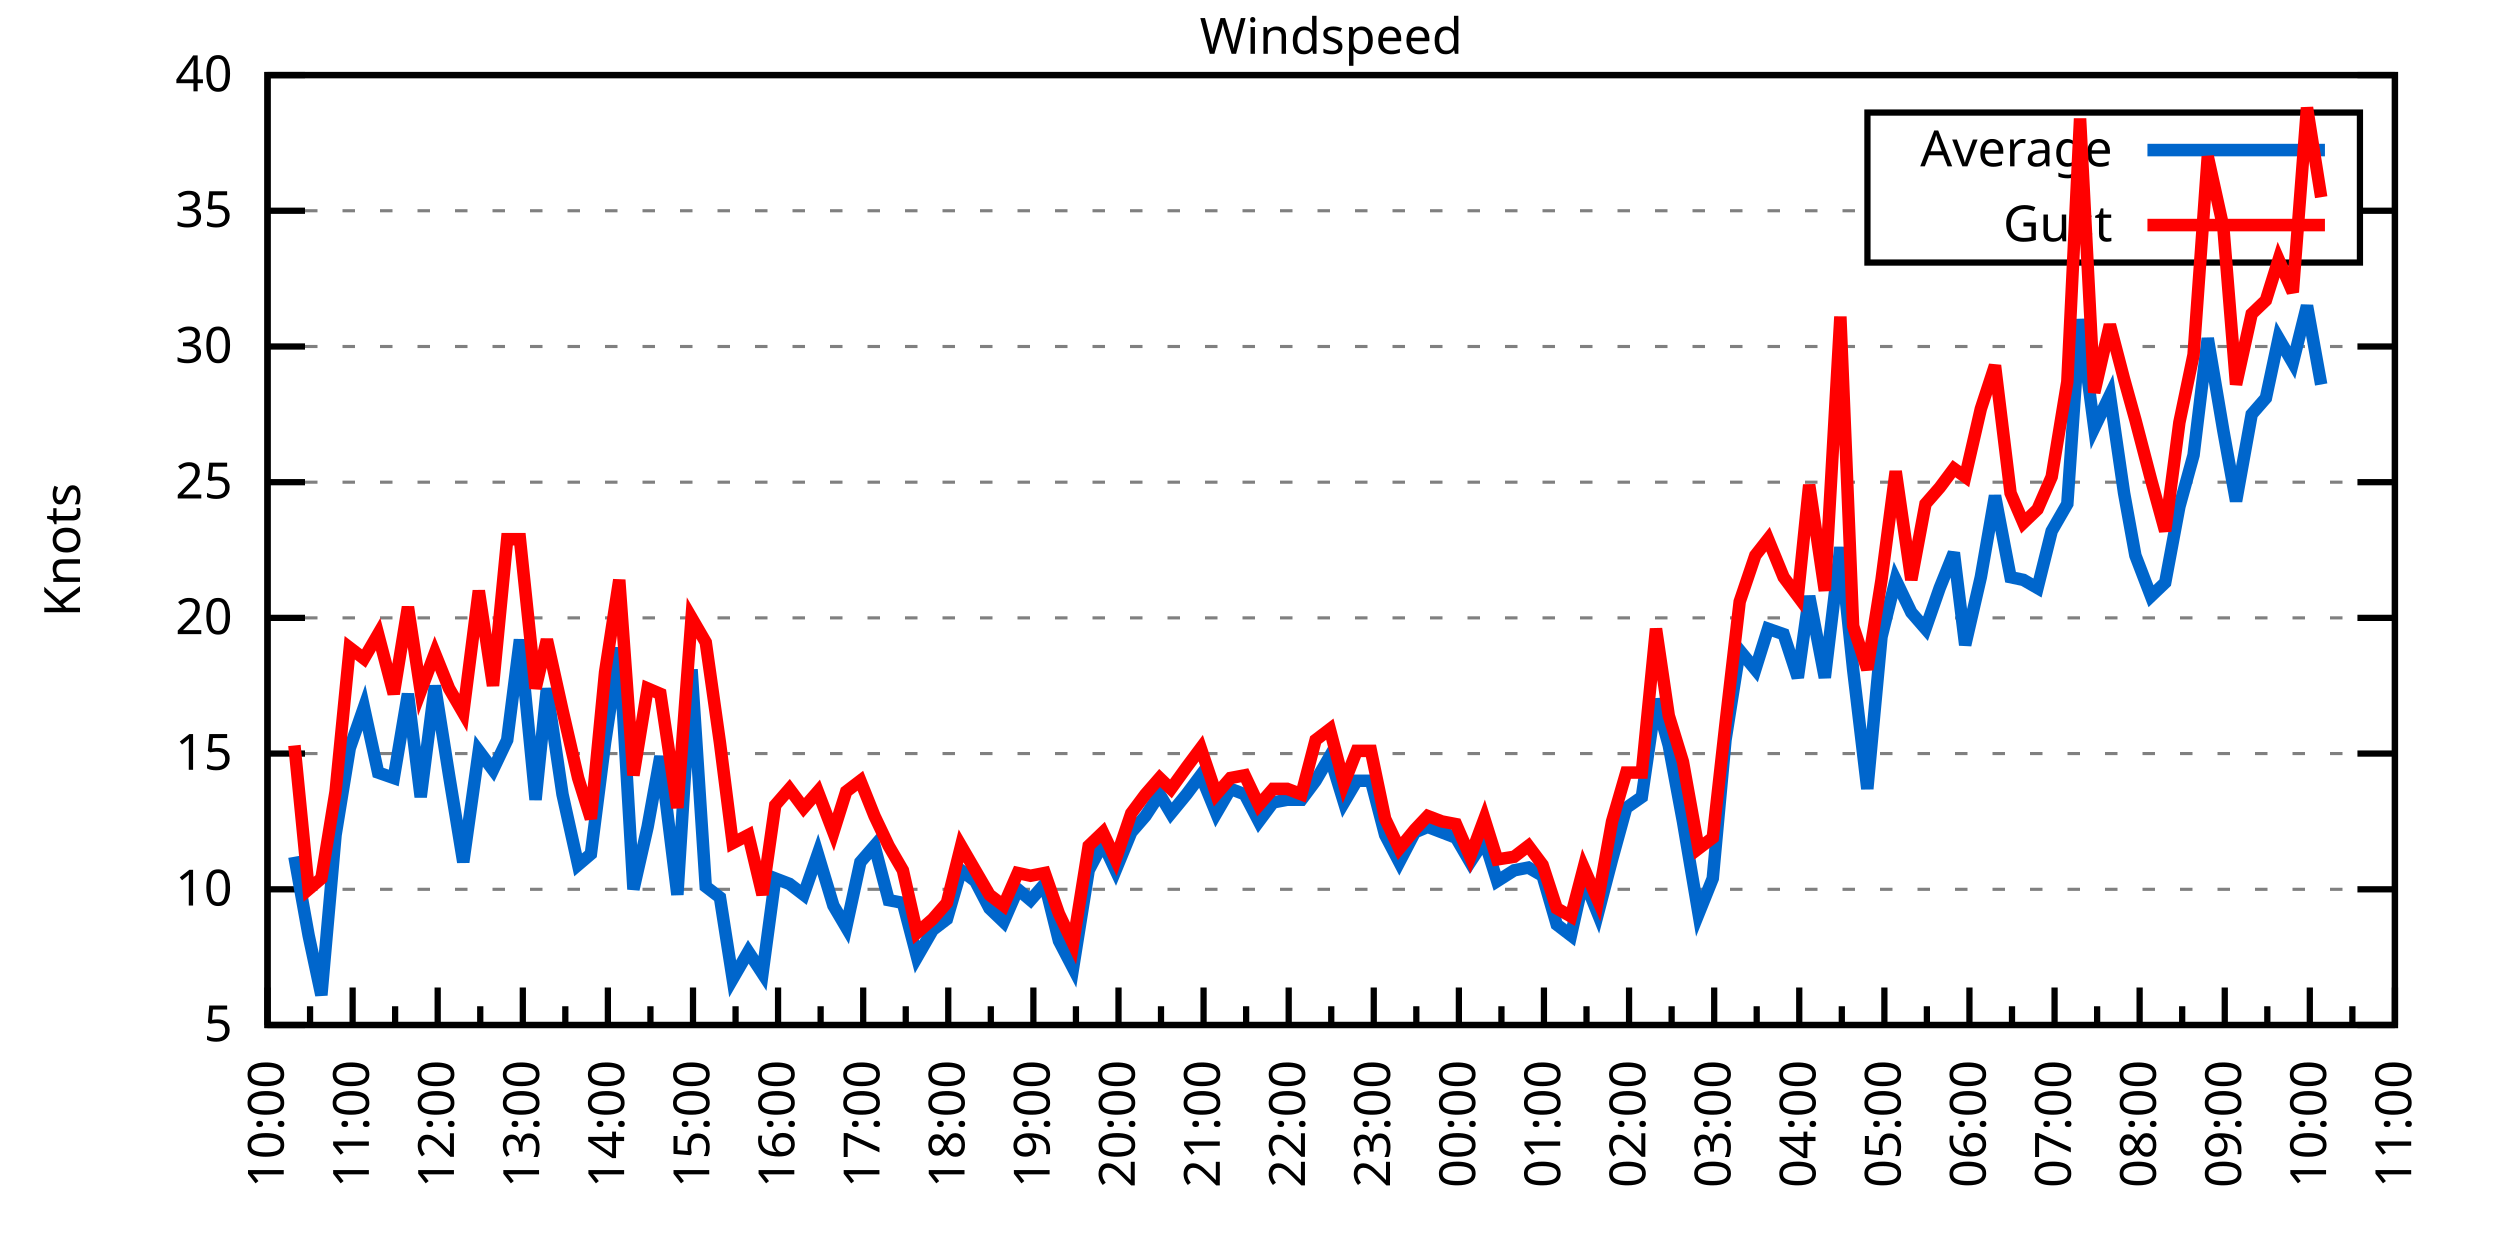
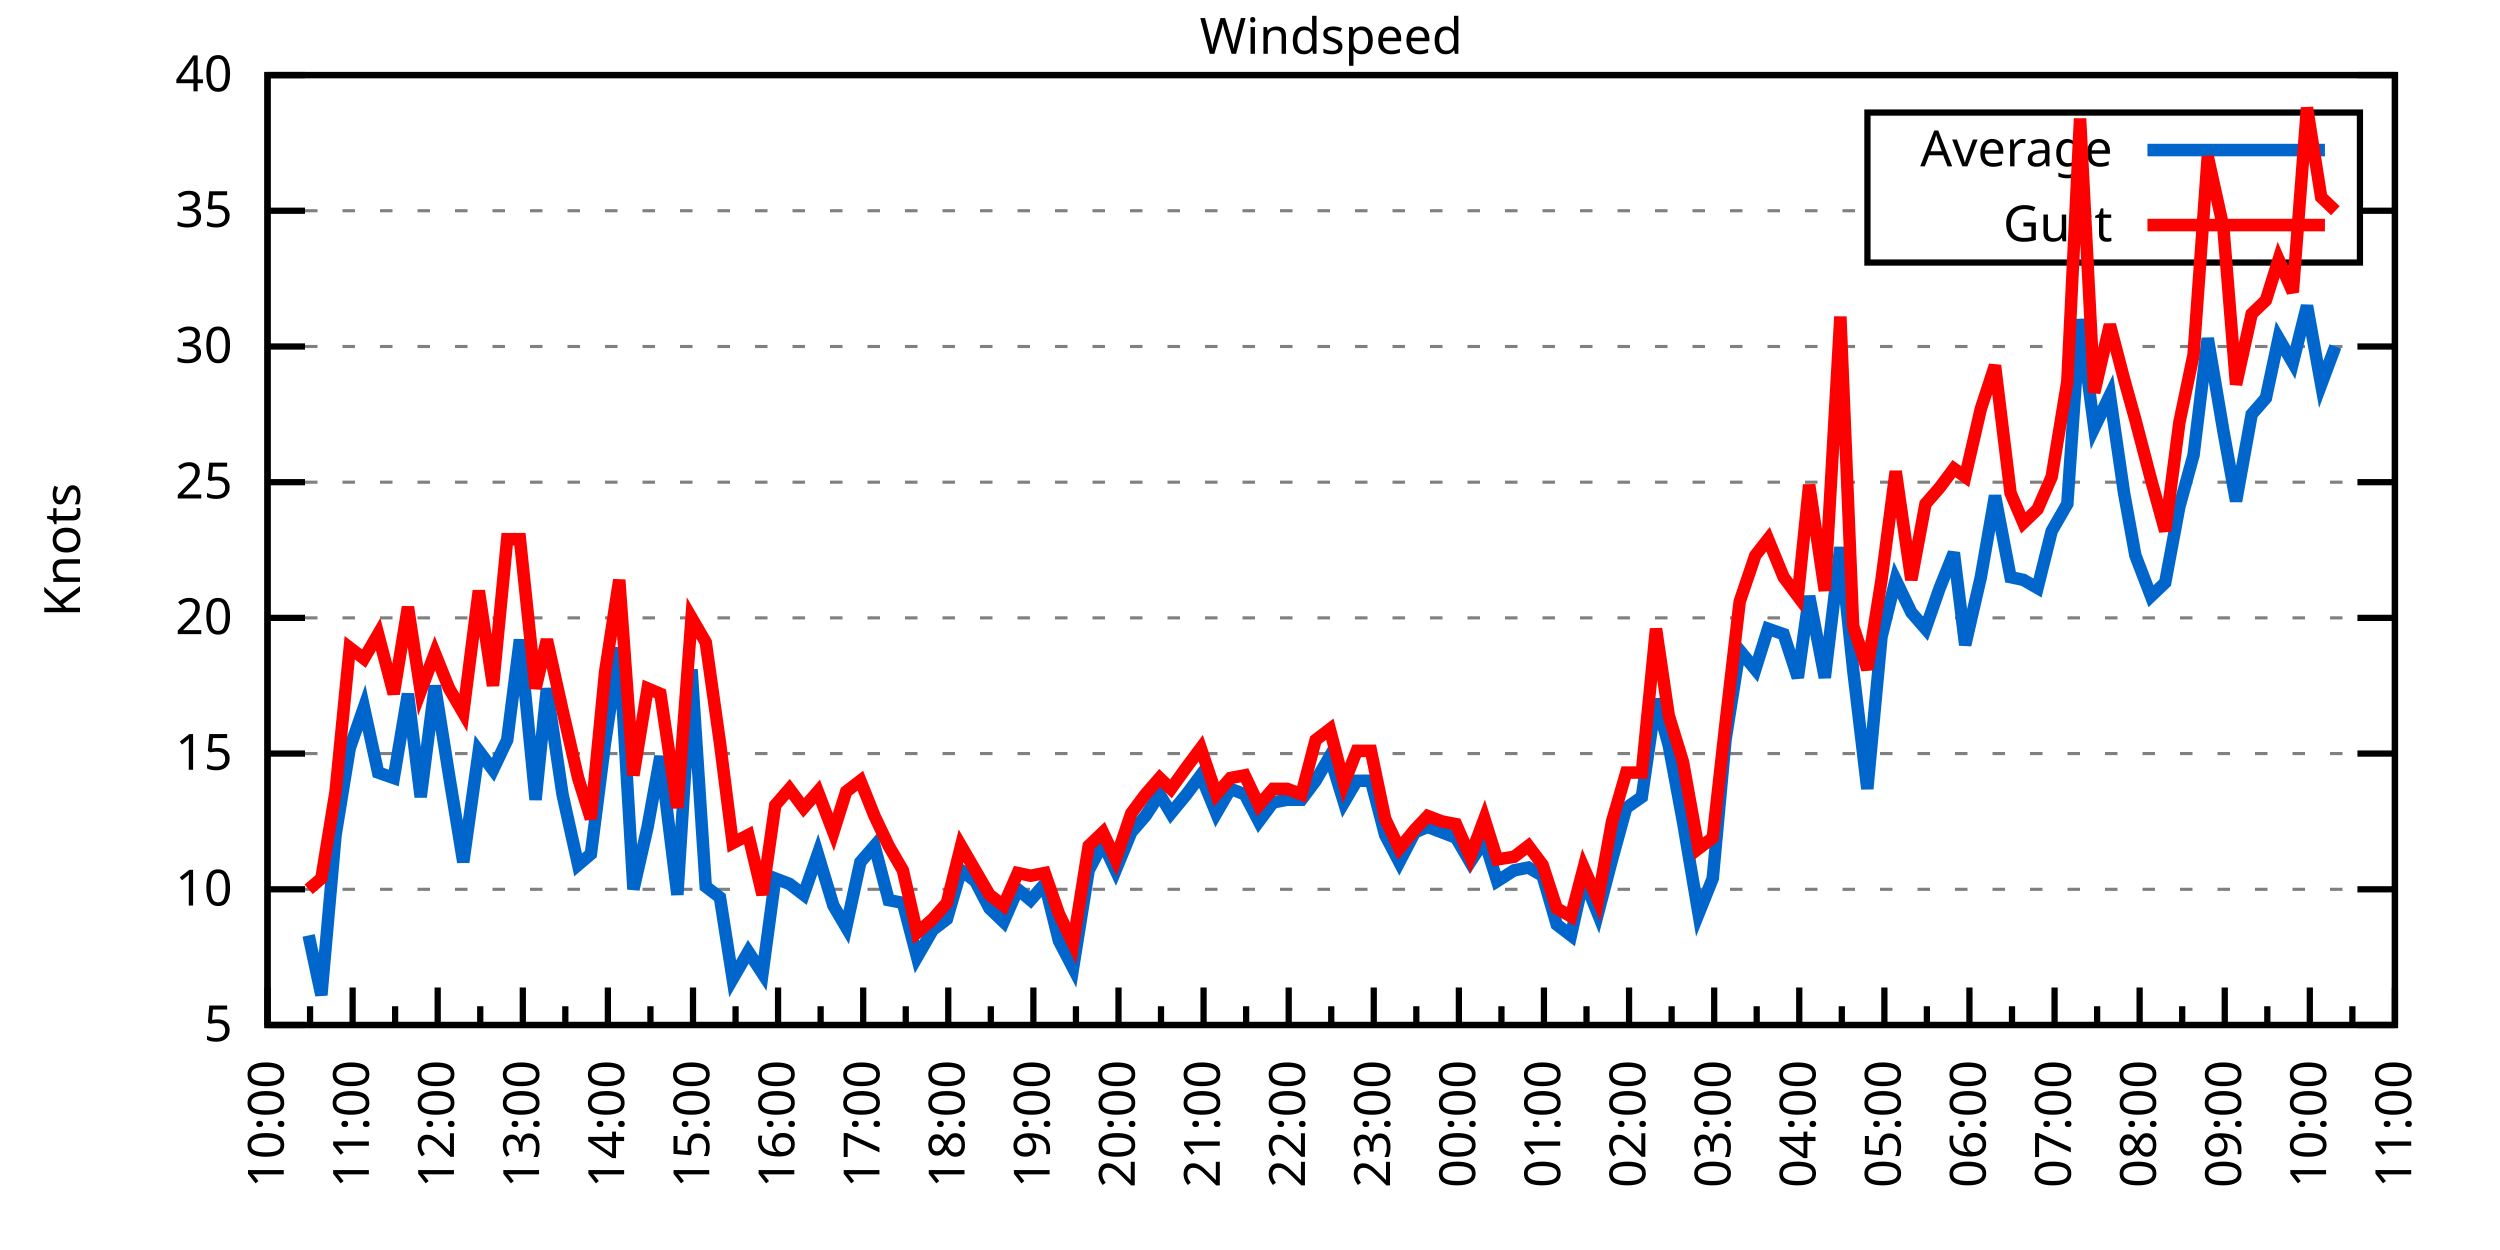
<svg xmlns="http://www.w3.org/2000/svg" xmlns:xlink="http://www.w3.org/1999/xlink" width="400" height="200" viewBox="0 0 400 200">
  <g id="gnuplot_canvas">
    <rect x="0" y="0" width="400" height="200" fill="none" />
    <defs>
      <circle id="gpDot" r="0.5" stroke-width="0.5" stroke="currentColor" />
      <path id="gpPt0" stroke-width="0.333" stroke="currentColor" d="M-1,0 h2 M0,-1 v2" />
      <path id="gpPt1" stroke-width="0.333" stroke="currentColor" d="M-1,-1 L1,1 M1,-1 L-1,1" />
      <path id="gpPt2" stroke-width="0.333" stroke="currentColor" d="M-1,0 L1,0 M0,-1 L0,1 M-1,-1 L1,1 M-1,1 L1,-1" />
      <rect id="gpPt3" stroke-width="0.333" stroke="currentColor" x="-1" y="-1" width="2" height="2" />
      <rect id="gpPt4" stroke-width="0.333" stroke="currentColor" fill="currentColor" x="-1" y="-1" width="2" height="2" />
      <circle id="gpPt5" stroke-width="0.333" stroke="currentColor" cx="0" cy="0" r="1" />
      <use xlink:href="#gpPt5" id="gpPt6" fill="currentColor" stroke="none" />
      <path id="gpPt7" stroke-width="0.333" stroke="currentColor" d="M0,-1.33 L-1.33,0.67 L1.33,0.67 z" />
      <use xlink:href="#gpPt7" id="gpPt8" fill="currentColor" stroke="none" />
      <use xlink:href="#gpPt7" id="gpPt9" stroke="currentColor" transform="rotate(180)" />
      <use xlink:href="#gpPt9" id="gpPt10" fill="currentColor" stroke="none" />
      <use xlink:href="#gpPt3" id="gpPt11" stroke="currentColor" transform="rotate(45)" />
      <use xlink:href="#gpPt11" id="gpPt12" fill="currentColor" stroke="none" />
      <path id="gpPt13" stroke-width="0.333" stroke="currentColor" d="M0,1.330 L1.265,0.411 L0.782,-1.067 L-0.782,-1.076 L-1.265,0.411 z" />
      <use xlink:href="#gpPt13" id="gpPt14" fill="currentColor" stroke="none" />
      <filter id="textbox" filterUnits="objectBoundingBox" x="0" y="0" height="1" width="1">
        <feFlood flood-color="white" flood-opacity="1" result="bgnd" />
        <feComposite in="SourceGraphic" in2="bgnd" operator="atop" />
      </filter>
      <filter id="greybox" filterUnits="objectBoundingBox" x="0" y="0" height="1" width="1">
        <feFlood flood-color="lightgrey" flood-opacity="1" result="grey" />
        <feComposite in="SourceGraphic" in2="grey" operator="atop" />
      </filter>
    </defs>
    <g fill="none" color="white" stroke="currentColor" stroke-width="1.00" stroke-linecap="butt" stroke-linejoin="miter">
</g>
    <g fill="none" color="black" stroke="currentColor" stroke-width="1.00" stroke-linecap="butt" stroke-linejoin="miter">
      <g stroke="none" shape-rendering="crispEdges">
        <polygon fill="rgb(255, 255, 255)" points="42.80,164.00 383.18,164.00 383.18,12.02 42.80,12.02 " />
      </g>
    </g>
    <g fill="none" color="black" stroke="currentColor" stroke-width="1.00" stroke-linecap="butt" stroke-linejoin="miter">
</g>
    <g fill="none" color="black" stroke="black" stroke-width="0.50" stroke-linecap="butt" stroke-linejoin="miter">
</g>
    <g fill="none" color="gray" stroke="currentColor" stroke-width="0.50" stroke-linecap="butt" stroke-linejoin="miter">
      <path stroke="gray" stroke-dasharray="2,4" class="gridline" d="M42.80,164.00 L383.19,164.00  " />
    </g>
    <g fill="none" color="gray" stroke="gray" stroke-width="1.00" stroke-linecap="butt" stroke-linejoin="miter">
</g>
    <g fill="none" color="black" stroke="currentColor" stroke-width="1.00" stroke-linecap="butt" stroke-linejoin="miter">
      <path stroke="black" d="M42.80,164.00 L48.80,164.00 M383.19,164.00 L377.19,164.00  " />
      <g transform="translate(37.20,166.60)" stroke="none" fill="black" font-family="Sans" font-size="8.00" text-anchor="end">
        <text>
          <tspan font-family="Sans"> 5</tspan>
        </text>
      </g>
    </g>
    <g fill="none" color="black" stroke="currentColor" stroke-width="1.00" stroke-linecap="butt" stroke-linejoin="miter">
</g>
    <g fill="none" color="black" stroke="black" stroke-width="0.50" stroke-linecap="butt" stroke-linejoin="miter">
</g>
    <g fill="none" color="gray" stroke="currentColor" stroke-width="0.50" stroke-linecap="butt" stroke-linejoin="miter">
      <path stroke="gray" stroke-dasharray="2,4" class="gridline" d="M42.80,142.29 L383.19,142.29  " />
    </g>
    <g fill="none" color="gray" stroke="gray" stroke-width="1.00" stroke-linecap="butt" stroke-linejoin="miter">
</g>
    <g fill="none" color="black" stroke="currentColor" stroke-width="1.00" stroke-linecap="butt" stroke-linejoin="miter">
      <path stroke="black" d="M42.80,142.29 L48.80,142.29 M383.19,142.29 L377.19,142.29  " />
      <g transform="translate(37.20,144.89)" stroke="none" fill="black" font-family="Sans" font-size="8.00" text-anchor="end">
        <text>
          <tspan font-family="Sans"> 10</tspan>
        </text>
      </g>
    </g>
    <g fill="none" color="black" stroke="currentColor" stroke-width="1.00" stroke-linecap="butt" stroke-linejoin="miter">
</g>
    <g fill="none" color="black" stroke="black" stroke-width="0.50" stroke-linecap="butt" stroke-linejoin="miter">
</g>
    <g fill="none" color="gray" stroke="currentColor" stroke-width="0.50" stroke-linecap="butt" stroke-linejoin="miter">
      <path stroke="gray" stroke-dasharray="2,4" class="gridline" d="M42.80,120.57 L383.19,120.57  " />
    </g>
    <g fill="none" color="gray" stroke="gray" stroke-width="1.00" stroke-linecap="butt" stroke-linejoin="miter">
</g>
    <g fill="none" color="black" stroke="currentColor" stroke-width="1.00" stroke-linecap="butt" stroke-linejoin="miter">
      <path stroke="black" d="M42.80,120.57 L48.80,120.57 M383.19,120.57 L377.19,120.57  " />
      <g transform="translate(37.20,123.17)" stroke="none" fill="black" font-family="Sans" font-size="8.00" text-anchor="end">
        <text>
          <tspan font-family="Sans"> 15</tspan>
        </text>
      </g>
    </g>
    <g fill="none" color="black" stroke="currentColor" stroke-width="1.00" stroke-linecap="butt" stroke-linejoin="miter">
</g>
    <g fill="none" color="black" stroke="black" stroke-width="0.50" stroke-linecap="butt" stroke-linejoin="miter">
</g>
    <g fill="none" color="gray" stroke="currentColor" stroke-width="0.50" stroke-linecap="butt" stroke-linejoin="miter">
      <path stroke="gray" stroke-dasharray="2,4" class="gridline" d="M42.80,98.86 L383.19,98.86  " />
    </g>
    <g fill="none" color="gray" stroke="gray" stroke-width="1.00" stroke-linecap="butt" stroke-linejoin="miter">
</g>
    <g fill="none" color="black" stroke="currentColor" stroke-width="1.00" stroke-linecap="butt" stroke-linejoin="miter">
      <path stroke="black" d="M42.80,98.86 L48.80,98.86 M383.19,98.86 L377.19,98.86  " />
      <g transform="translate(37.20,101.46)" stroke="none" fill="black" font-family="Sans" font-size="8.00" text-anchor="end">
        <text>
          <tspan font-family="Sans"> 20</tspan>
        </text>
      </g>
    </g>
    <g fill="none" color="black" stroke="currentColor" stroke-width="1.00" stroke-linecap="butt" stroke-linejoin="miter">
</g>
    <g fill="none" color="black" stroke="black" stroke-width="0.50" stroke-linecap="butt" stroke-linejoin="miter">
</g>
    <g fill="none" color="gray" stroke="currentColor" stroke-width="0.50" stroke-linecap="butt" stroke-linejoin="miter">
      <path stroke="gray" stroke-dasharray="2,4" class="gridline" d="M42.80,77.15 L383.19,77.15  " />
    </g>
    <g fill="none" color="gray" stroke="gray" stroke-width="1.00" stroke-linecap="butt" stroke-linejoin="miter">
</g>
    <g fill="none" color="black" stroke="currentColor" stroke-width="1.00" stroke-linecap="butt" stroke-linejoin="miter">
      <path stroke="black" d="M42.80,77.15 L48.80,77.15 M383.19,77.15 L377.19,77.15  " />
      <g transform="translate(37.20,79.75)" stroke="none" fill="black" font-family="Sans" font-size="8.00" text-anchor="end">
        <text>
          <tspan font-family="Sans"> 25</tspan>
        </text>
      </g>
    </g>
    <g fill="none" color="black" stroke="currentColor" stroke-width="1.00" stroke-linecap="butt" stroke-linejoin="miter">
</g>
    <g fill="none" color="black" stroke="black" stroke-width="0.50" stroke-linecap="butt" stroke-linejoin="miter">
</g>
    <g fill="none" color="gray" stroke="currentColor" stroke-width="0.50" stroke-linecap="butt" stroke-linejoin="miter">
      <path stroke="gray" stroke-dasharray="2,4" class="gridline" d="M42.80,55.44 L383.19,55.44  " />
    </g>
    <g fill="none" color="gray" stroke="gray" stroke-width="1.00" stroke-linecap="butt" stroke-linejoin="miter">
</g>
    <g fill="none" color="black" stroke="currentColor" stroke-width="1.00" stroke-linecap="butt" stroke-linejoin="miter">
      <path stroke="black" d="M42.80,55.44 L48.80,55.44 M383.19,55.44 L377.19,55.44  " />
      <g transform="translate(37.20,58.04)" stroke="none" fill="black" font-family="Sans" font-size="8.00" text-anchor="end">
        <text>
          <tspan font-family="Sans"> 30</tspan>
        </text>
      </g>
    </g>
    <g fill="none" color="black" stroke="currentColor" stroke-width="1.00" stroke-linecap="butt" stroke-linejoin="miter">
</g>
    <g fill="none" color="black" stroke="black" stroke-width="0.50" stroke-linecap="butt" stroke-linejoin="miter">
</g>
    <g fill="none" color="gray" stroke="currentColor" stroke-width="0.50" stroke-linecap="butt" stroke-linejoin="miter">
      <path stroke="gray" stroke-dasharray="2,4" class="gridline" d="M42.80,33.72 L298.79,33.72 M377.59,33.72 L383.19,33.72  " />
    </g>
    <g fill="none" color="gray" stroke="gray" stroke-width="1.00" stroke-linecap="butt" stroke-linejoin="miter">
</g>
    <g fill="none" color="black" stroke="currentColor" stroke-width="1.00" stroke-linecap="butt" stroke-linejoin="miter">
      <path stroke="black" d="M42.80,33.72 L48.80,33.72 M383.19,33.72 L377.19,33.72  " />
      <g transform="translate(37.20,36.32)" stroke="none" fill="black" font-family="Sans" font-size="8.00" text-anchor="end">
        <text>
          <tspan font-family="Sans"> 35</tspan>
        </text>
      </g>
    </g>
    <g fill="none" color="black" stroke="currentColor" stroke-width="1.00" stroke-linecap="butt" stroke-linejoin="miter">
</g>
    <g fill="none" color="black" stroke="black" stroke-width="0.50" stroke-linecap="butt" stroke-linejoin="miter">
</g>
    <g fill="none" color="gray" stroke="currentColor" stroke-width="0.50" stroke-linecap="butt" stroke-linejoin="miter">
      <path stroke="gray" stroke-dasharray="2,4" class="gridline" d="M42.80,12.01 L383.19,12.01  " />
    </g>
    <g fill="none" color="gray" stroke="gray" stroke-width="1.00" stroke-linecap="butt" stroke-linejoin="miter">
</g>
    <g fill="none" color="black" stroke="currentColor" stroke-width="1.00" stroke-linecap="butt" stroke-linejoin="miter">
      <path stroke="black" d="M42.80,12.01 L48.80,12.01 M383.19,12.01 L377.19,12.01  " />
      <g transform="translate(37.20,14.61)" stroke="none" fill="black" font-family="Sans" font-size="8.00" text-anchor="end">
        <text>
          <tspan font-family="Sans"> 40</tspan>
        </text>
      </g>
    </g>
    <g fill="none" color="black" stroke="currentColor" stroke-width="1.00" stroke-linecap="butt" stroke-linejoin="miter">
      <path stroke="black" d="M42.80,164.00 L42.80,158.00  " />
      <g transform="translate(45.40,169.60) rotate(270)" stroke="none" fill="black" font-family="Sans" font-size="8.00" text-anchor="end">
        <text>
          <tspan font-family="Sans">10:00</tspan>
        </text>
      </g>
    </g>
    <g fill="none" color="black" stroke="currentColor" stroke-width="1.00" stroke-linecap="butt" stroke-linejoin="miter">
      <path stroke="black" d="M49.61,164.00 L49.61,161.00 M56.42,164.00 L56.42,158.00  " />
      <g transform="translate(59.02,169.60) rotate(270)" stroke="none" fill="black" font-family="Sans" font-size="8.00" text-anchor="end">
        <text>
          <tspan font-family="Sans">11:00</tspan>
        </text>
      </g>
    </g>
    <g fill="none" color="black" stroke="currentColor" stroke-width="1.00" stroke-linecap="butt" stroke-linejoin="miter">
      <path stroke="black" d="M63.22,164.00 L63.22,161.00 M70.03,164.00 L70.03,158.00  " />
      <g transform="translate(72.63,169.60) rotate(270)" stroke="none" fill="black" font-family="Sans" font-size="8.00" text-anchor="end">
        <text>
          <tspan font-family="Sans">12:00</tspan>
        </text>
      </g>
    </g>
    <g fill="none" color="black" stroke="currentColor" stroke-width="1.00" stroke-linecap="butt" stroke-linejoin="miter">
      <path stroke="black" d="M76.84,164.00 L76.84,161.00 M83.65,164.00 L83.65,158.00  " />
      <g transform="translate(86.25,169.60) rotate(270)" stroke="none" fill="black" font-family="Sans" font-size="8.00" text-anchor="end">
        <text>
          <tspan font-family="Sans">13:00</tspan>
        </text>
      </g>
    </g>
    <g fill="none" color="black" stroke="currentColor" stroke-width="1.00" stroke-linecap="butt" stroke-linejoin="miter">
      <path stroke="black" d="M90.45,164.00 L90.45,161.00 M97.26,164.00 L97.26,158.00  " />
      <g transform="translate(99.86,169.60) rotate(270)" stroke="none" fill="black" font-family="Sans" font-size="8.00" text-anchor="end">
        <text>
          <tspan font-family="Sans">14:00</tspan>
        </text>
      </g>
    </g>
    <g fill="none" color="black" stroke="currentColor" stroke-width="1.00" stroke-linecap="butt" stroke-linejoin="miter">
      <path stroke="black" d="M104.07,164.00 L104.07,161.00 M110.88,164.00 L110.88,158.00  " />
      <g transform="translate(113.48,169.60) rotate(270)" stroke="none" fill="black" font-family="Sans" font-size="8.00" text-anchor="end">
        <text>
          <tspan font-family="Sans">15:00</tspan>
        </text>
      </g>
    </g>
    <g fill="none" color="black" stroke="currentColor" stroke-width="1.00" stroke-linecap="butt" stroke-linejoin="miter">
      <path stroke="black" d="M117.69,164.00 L117.69,161.00 M124.49,164.00 L124.49,158.00  " />
      <g transform="translate(127.09,169.60) rotate(270)" stroke="none" fill="black" font-family="Sans" font-size="8.00" text-anchor="end">
        <text>
          <tspan font-family="Sans">16:00</tspan>
        </text>
      </g>
    </g>
    <g fill="none" color="black" stroke="currentColor" stroke-width="1.00" stroke-linecap="butt" stroke-linejoin="miter">
      <path stroke="black" d="M131.30,164.00 L131.30,161.00 M138.11,164.00 L138.11,158.00  " />
      <g transform="translate(140.71,169.60) rotate(270)" stroke="none" fill="black" font-family="Sans" font-size="8.00" text-anchor="end">
        <text>
          <tspan font-family="Sans">17:00</tspan>
        </text>
      </g>
    </g>
    <g fill="none" color="black" stroke="currentColor" stroke-width="1.00" stroke-linecap="butt" stroke-linejoin="miter">
      <path stroke="black" d="M144.92,164.00 L144.92,161.00 M151.72,164.00 L151.72,158.00  " />
      <g transform="translate(154.32,169.60) rotate(270)" stroke="none" fill="black" font-family="Sans" font-size="8.00" text-anchor="end">
        <text>
          <tspan font-family="Sans">18:00</tspan>
        </text>
      </g>
    </g>
    <g fill="none" color="black" stroke="currentColor" stroke-width="1.00" stroke-linecap="butt" stroke-linejoin="miter">
      <path stroke="black" d="M158.53,164.00 L158.53,161.00 M165.34,164.00 L165.34,158.00  " />
      <g transform="translate(167.94,169.60) rotate(270)" stroke="none" fill="black" font-family="Sans" font-size="8.00" text-anchor="end">
        <text>
          <tspan font-family="Sans">19:00</tspan>
        </text>
      </g>
    </g>
    <g fill="none" color="black" stroke="currentColor" stroke-width="1.00" stroke-linecap="butt" stroke-linejoin="miter">
      <path stroke="black" d="M172.15,164.00 L172.15,161.00 M178.96,164.00 L178.96,158.00  " />
      <g transform="translate(181.56,169.60) rotate(270)" stroke="none" fill="black" font-family="Sans" font-size="8.00" text-anchor="end">
        <text>
          <tspan font-family="Sans">20:00</tspan>
        </text>
      </g>
    </g>
    <g fill="none" color="black" stroke="currentColor" stroke-width="1.00" stroke-linecap="butt" stroke-linejoin="miter">
      <path stroke="black" d="M185.76,164.00 L185.76,161.00 M192.57,164.00 L192.57,158.00  " />
      <g transform="translate(195.17,169.60) rotate(270)" stroke="none" fill="black" font-family="Sans" font-size="8.00" text-anchor="end">
        <text>
          <tspan font-family="Sans">21:00</tspan>
        </text>
      </g>
    </g>
    <g fill="none" color="black" stroke="currentColor" stroke-width="1.00" stroke-linecap="butt" stroke-linejoin="miter">
      <path stroke="black" d="M199.38,164.00 L199.38,161.00 M206.19,164.00 L206.19,158.00  " />
      <g transform="translate(208.79,169.60) rotate(270)" stroke="none" fill="black" font-family="Sans" font-size="8.00" text-anchor="end">
        <text>
          <tspan font-family="Sans">22:00</tspan>
        </text>
      </g>
    </g>
    <g fill="none" color="black" stroke="currentColor" stroke-width="1.00" stroke-linecap="butt" stroke-linejoin="miter">
      <path stroke="black" d="M213.00,164.00 L213.00,161.00 M219.80,164.00 L219.80,158.00  " />
      <g transform="translate(222.40,169.60) rotate(270)" stroke="none" fill="black" font-family="Sans" font-size="8.00" text-anchor="end">
        <text>
          <tspan font-family="Sans">23:00</tspan>
        </text>
      </g>
    </g>
    <g fill="none" color="black" stroke="currentColor" stroke-width="1.00" stroke-linecap="butt" stroke-linejoin="miter">
      <path stroke="black" d="M226.61,164.00 L226.61,161.00 M233.42,164.00 L233.42,158.00  " />
      <g transform="translate(236.02,169.60) rotate(270)" stroke="none" fill="black" font-family="Sans" font-size="8.00" text-anchor="end">
        <text>
          <tspan font-family="Sans">00:00</tspan>
        </text>
      </g>
    </g>
    <g fill="none" color="black" stroke="currentColor" stroke-width="1.00" stroke-linecap="butt" stroke-linejoin="miter">
      <path stroke="black" d="M240.23,164.00 L240.23,161.00 M247.03,164.00 L247.03,158.00  " />
      <g transform="translate(249.63,169.60) rotate(270)" stroke="none" fill="black" font-family="Sans" font-size="8.00" text-anchor="end">
        <text>
          <tspan font-family="Sans">01:00</tspan>
        </text>
      </g>
    </g>
    <g fill="none" color="black" stroke="currentColor" stroke-width="1.00" stroke-linecap="butt" stroke-linejoin="miter">
      <path stroke="black" d="M253.84,164.00 L253.84,161.00 M260.65,164.00 L260.65,158.00  " />
      <g transform="translate(263.25,169.60) rotate(270)" stroke="none" fill="black" font-family="Sans" font-size="8.00" text-anchor="end">
        <text>
          <tspan font-family="Sans">02:00</tspan>
        </text>
      </g>
    </g>
    <g fill="none" color="black" stroke="currentColor" stroke-width="1.00" stroke-linecap="butt" stroke-linejoin="miter">
      <path stroke="black" d="M267.46,164.00 L267.46,161.00 M274.27,164.00 L274.27,158.00  " />
      <g transform="translate(276.87,169.60) rotate(270)" stroke="none" fill="black" font-family="Sans" font-size="8.00" text-anchor="end">
        <text>
          <tspan font-family="Sans">03:00</tspan>
        </text>
      </g>
    </g>
    <g fill="none" color="black" stroke="currentColor" stroke-width="1.00" stroke-linecap="butt" stroke-linejoin="miter">
      <path stroke="black" d="M281.07,164.00 L281.07,161.00 M287.88,164.00 L287.88,158.00  " />
      <g transform="translate(290.48,169.60) rotate(270)" stroke="none" fill="black" font-family="Sans" font-size="8.00" text-anchor="end">
        <text>
          <tspan font-family="Sans">04:00</tspan>
        </text>
      </g>
    </g>
    <g fill="none" color="black" stroke="currentColor" stroke-width="1.00" stroke-linecap="butt" stroke-linejoin="miter">
      <path stroke="black" d="M294.69,164.00 L294.69,161.00 M301.50,164.00 L301.50,158.00  " />
      <g transform="translate(304.10,169.60) rotate(270)" stroke="none" fill="black" font-family="Sans" font-size="8.00" text-anchor="end">
        <text>
          <tspan font-family="Sans">05:00</tspan>
        </text>
      </g>
    </g>
    <g fill="none" color="black" stroke="currentColor" stroke-width="1.00" stroke-linecap="butt" stroke-linejoin="miter">
      <path stroke="black" d="M308.30,164.00 L308.30,161.00 M315.11,164.00 L315.11,158.00  " />
      <g transform="translate(317.71,169.60) rotate(270)" stroke="none" fill="black" font-family="Sans" font-size="8.00" text-anchor="end">
        <text>
          <tspan font-family="Sans">06:00</tspan>
        </text>
      </g>
    </g>
    <g fill="none" color="black" stroke="currentColor" stroke-width="1.00" stroke-linecap="butt" stroke-linejoin="miter">
      <path stroke="black" d="M321.92,164.00 L321.92,161.00 M328.73,164.00 L328.73,158.00  " />
      <g transform="translate(331.33,169.60) rotate(270)" stroke="none" fill="black" font-family="Sans" font-size="8.00" text-anchor="end">
        <text>
          <tspan font-family="Sans">07:00</tspan>
        </text>
      </g>
    </g>
    <g fill="none" color="black" stroke="currentColor" stroke-width="1.00" stroke-linecap="butt" stroke-linejoin="miter">
      <path stroke="black" d="M335.54,164.00 L335.54,161.00 M342.34,164.00 L342.34,158.00  " />
      <g transform="translate(344.94,169.60) rotate(270)" stroke="none" fill="black" font-family="Sans" font-size="8.00" text-anchor="end">
        <text>
          <tspan font-family="Sans">08:00</tspan>
        </text>
      </g>
    </g>
    <g fill="none" color="black" stroke="currentColor" stroke-width="1.00" stroke-linecap="butt" stroke-linejoin="miter">
      <path stroke="black" d="M349.15,164.00 L349.15,161.00 M355.96,164.00 L355.96,158.00  " />
      <g transform="translate(358.56,169.60) rotate(270)" stroke="none" fill="black" font-family="Sans" font-size="8.00" text-anchor="end">
        <text>
          <tspan font-family="Sans">09:00</tspan>
        </text>
      </g>
    </g>
    <g fill="none" color="black" stroke="currentColor" stroke-width="1.00" stroke-linecap="butt" stroke-linejoin="miter">
      <path stroke="black" d="M362.77,164.00 L362.77,161.00 M369.57,164.00 L369.57,158.00  " />
      <g transform="translate(372.17,169.60) rotate(270)" stroke="none" fill="black" font-family="Sans" font-size="8.00" text-anchor="end">
        <text>
          <tspan font-family="Sans">10:00</tspan>
        </text>
      </g>
    </g>
    <g fill="none" color="black" stroke="currentColor" stroke-width="1.00" stroke-linecap="butt" stroke-linejoin="miter">
      <path stroke="black" d="M376.38,164.00 L376.38,161.00 M383.19,164.00 L383.19,158.00  " />
      <g transform="translate(385.79,169.60) rotate(270)" stroke="none" fill="black" font-family="Sans" font-size="8.00" text-anchor="end">
        <text>
          <tspan font-family="Sans">11:00</tspan>
        </text>
      </g>
    </g>
    <g fill="none" color="black" stroke="currentColor" stroke-width="1.00" stroke-linecap="butt" stroke-linejoin="miter">
</g>
    <g fill="none" color="black" stroke="currentColor" stroke-width="1.00" stroke-linecap="butt" stroke-linejoin="miter">
      <path stroke="black" d="M42.80,12.01 L42.80,164.00 L383.19,164.00 L383.19,12.01 L42.80,12.01 Z  " />
    </g>
    <g fill="none" color="black" stroke="currentColor" stroke-width="1.00" stroke-linecap="butt" stroke-linejoin="miter">
      <g transform="translate(12.80,88.01) rotate(270)" stroke="none" fill="black" font-family="Sans" font-size="8.00" text-anchor="middle">
        <text>
          <tspan font-family="Sans">Knots</tspan>
        </text>
      </g>
    </g>
    <g fill="none" color="black" stroke="currentColor" stroke-width="1.00" stroke-linecap="butt" stroke-linejoin="miter">
</g>
    <g fill="none" color="black" stroke="currentColor" stroke-width="1.00" stroke-linecap="butt" stroke-linejoin="miter">
      <path stroke="black" d="M298.79,42.01 L298.79,18.01 L377.59,18.01 L377.59,42.01 L298.79,42.01 Z  " />
    </g>
    <g id="Windspeed_plot_1">
      <g fill="none" color="white" stroke="black" stroke-width="2.00" stroke-linecap="butt" stroke-linejoin="miter">
</g>
      <g fill="none" color="black" stroke="currentColor" stroke-width="2.00" stroke-linecap="butt" stroke-linejoin="miter">
        <g transform="translate(337.99,26.61)" stroke="none" fill="black" font-family="Sans" font-size="8.00" text-anchor="end">
          <text>
            <tspan font-family="Sans">Average</tspan>
          </text>
        </g>
      </g>
      <g fill="none" color="black" stroke="currentColor" stroke-width="2.00" stroke-linecap="butt" stroke-linejoin="miter">
-         <path stroke="rgb(  0, 102, 204)" d="M343.59,24.01 L371.99,24.01 M47.11,137.08 L49.38,149.67 L51.42,159.22 L53.69,133.60 L55.96,119.71 L58.23,113.19   L60.50,123.61 L63.00,124.48 L65.27,111.02 L67.31,127.52 L69.58,109.72 L71.85,124.05 L74.12,137.94 L76.61,120.14   L78.88,123.18 L81.15,118.40 L83.19,102.34 L85.69,127.96 L87.50,110.15 L90.00,127.09 L92.50,138.38 L94.54,136.64   L96.81,118.84 L99.08,103.64 L101.35,142.29 L103.62,132.30 L105.66,121.01 L108.38,143.16 L110.65,107.11 L112.92,141.85   L115.19,143.59 L117.23,156.62 L119.73,152.28 L122.00,155.75 L124.04,140.55 L126.31,141.42 L128.58,143.16 L130.85,136.64   L133.34,144.89 L135.39,148.37 L137.66,137.94 L139.92,135.34 L142.19,144.02 L144.46,144.46 L146.73,153.14 L149.23,148.80   L151.50,147.06 L153.77,139.25 L156.04,140.98 L158.31,145.33 L160.57,147.50 L162.84,142.29 L164.89,144.02 L167.16,141.42   L169.43,150.54 L171.69,154.88 L174.19,139.25 L176.46,134.90 L178.50,139.25 L181.00,133.17 L183.27,130.56 L185.54,127.09   L187.35,130.13 L189.85,127.09 L192.12,124.05 L194.61,130.13 L196.88,126.22 L199.15,127.09 L201.42,131.43 L203.69,128.39   L205.96,127.96 L208.23,127.96 L210.50,124.92 L212.77,121.01 L215.04,128.39 L217.08,124.92 L219.35,124.92 L221.62,133.60   L223.89,137.94 L226.38,133.17 L228.43,132.30 L230.70,133.17 L232.96,134.04 L235.23,137.94 L237.50,134.47 L239.55,140.98   L242.27,139.25 L244.54,138.81 L246.81,140.12 L249.08,147.93 L251.35,149.67 L253.39,140.55 L255.66,146.20 L257.93,137.51   L260.20,129.26 L262.69,127.52 L264.96,111.89 L267.00,119.27 L269.27,131.43 L271.77,146.20 L274.04,140.55 L276.08,118.40   L278.35,104.07 L280.85,107.11 L282.89,100.60 L285.38,101.47 L287.65,108.42 L289.47,95.39 L291.97,108.42 L294.46,87.57   L296.50,107.11 L298.77,126.22 L301.04,101.90 L303.31,92.78 L305.81,97.99 L308.08,100.60 L310.35,94.08 L312.62,88.44   L314.43,103.20 L316.93,92.35 L319.20,79.32 L321.69,92.35 L323.74,92.78 L326.00,94.08 L328.27,84.97 L330.77,80.62   L332.81,51.09 L335.08,68.46 L337.58,63.25 L339.85,78.89 L341.66,88.87 L344.16,95.39 L346.43,93.22 L348.70,81.06   L350.97,72.81 L353.24,54.13 L355.73,68.90 L357.77,80.19 L360.27,66.29 L362.54,63.69 L364.58,54.13 L366.85,58.04   L369.12,48.92 L371.39,61.52  " />
+         <path stroke="rgb(  0, 102, 204)" d="M343.59,24.01 L371.99,24.01 M49.38,149.67 L51.42,159.22 L53.69,133.60 L55.96,119.71 L58.23,113.19 L60.50,123.61   L63.00,124.48 L65.27,111.02 L67.31,127.52 L69.58,109.72 L71.85,124.05 L74.12,137.94 L76.61,120.14 L78.88,123.18   L81.15,118.40 L83.19,102.34 L85.69,127.96 L87.50,110.15 L90.00,127.09 L92.50,138.38 L94.54,136.64 L96.81,118.84   L99.08,103.64 L101.35,142.29 L103.62,132.30 L105.66,121.01 L108.38,143.16 L110.65,107.11 L112.92,141.85 L115.19,143.59   L117.23,156.62 L119.73,152.28 L122.00,155.75 L124.04,140.55 L126.31,141.42 L128.58,143.16 L130.85,136.64 L133.34,144.89   L135.39,148.37 L137.66,137.94 L139.92,135.34 L142.19,144.02 L144.46,144.46 L146.73,153.14 L149.23,148.80 L151.50,147.06   L153.77,139.25 L156.04,140.98 L158.31,145.33 L160.57,147.50 L162.84,142.29 L164.89,144.02 L167.16,141.42 L169.43,150.54   L171.69,154.88 L174.19,139.25 L176.46,134.90 L178.50,139.25 L181.00,133.17 L183.27,130.56 L185.54,127.09 L187.35,130.13   L189.85,127.09 L192.12,124.05 L194.61,130.13 L196.88,126.22 L199.15,127.09 L201.42,131.43 L203.69,128.39 L205.96,127.96   L208.23,127.96 L210.50,124.92 L212.77,121.01 L215.04,128.39 L217.08,124.92 L219.35,124.92 L221.62,133.60 L223.89,137.94   L226.38,133.17 L228.43,132.30 L230.70,133.17 L232.96,134.04 L235.23,137.94 L237.50,134.47 L239.55,140.98 L242.27,139.25   L244.54,138.81 L246.81,140.12 L249.08,147.93 L251.35,149.67 L253.39,140.55 L255.66,146.20 L257.93,137.51 L260.20,129.26   L262.69,127.52 L264.96,111.89 L267.00,119.27 L269.27,131.43 L271.77,146.20 L274.04,140.55 L276.08,118.40 L278.35,104.07   L280.85,107.11 L282.89,100.60 L285.38,101.47 L287.65,108.42 L289.47,95.39 L291.97,108.42 L294.46,87.57 L296.50,107.11   L298.77,126.22 L301.04,101.90 L303.31,92.78 L305.81,97.99 L308.08,100.60 L310.35,94.08 L312.62,88.44 L314.43,103.20   L316.93,92.35 L319.20,79.32 L321.69,92.35 L323.74,92.78 L326.00,94.08 L328.27,84.97 L330.77,80.62 L332.81,51.09   L335.08,68.46 L337.58,63.25 L339.85,78.89 L341.66,88.87 L344.16,95.39 L346.43,93.22 L348.70,81.06 L350.97,72.81   L353.24,54.13 L355.73,68.90 L357.77,80.19 L360.27,66.29 L362.54,63.69 L364.58,54.13 L366.85,58.04 L369.12,48.92   L371.39,61.52 L373.66,55.44  " />
      </g>
    </g>
    <g id="Windspeed_plot_2">
      <g fill="none" color="black" stroke="currentColor" stroke-width="2.00" stroke-linecap="butt" stroke-linejoin="miter">
        <g transform="translate(337.99,38.61)" stroke="none" fill="black" font-family="Sans" font-size="8.00" text-anchor="end">
          <text>
            <tspan font-family="Sans">Gust</tspan>
          </text>
        </g>
      </g>
      <g fill="none" color="black" stroke="currentColor" stroke-width="2.00" stroke-linecap="butt" stroke-linejoin="miter">
-         <path stroke="rgb(255,   0,   0)" d="M343.59,36.01 L371.99,36.01 M47.11,119.27 L49.38,142.29 L51.42,140.55 L53.69,126.65 L55.96,103.64 L58.23,105.38   L60.50,101.47 L63.00,111.02 L65.27,97.12 L67.31,110.59 L69.58,104.51 L71.85,110.15 L74.12,114.06 L76.61,94.52   L78.88,109.72 L81.15,86.27 L83.19,86.27 L85.69,110.15 L87.50,102.34 L90.00,113.63 L92.50,124.48 L94.54,131.00   L96.81,107.55 L99.08,92.78 L101.35,124.05 L103.62,110.15 L105.66,111.02 L108.38,129.26 L110.65,98.86 L112.92,102.77   L115.19,118.84 L117.23,134.90 L119.73,133.60 L122.00,143.16 L124.04,128.83 L126.31,126.22 L128.58,129.26 L130.85,126.65   L133.34,133.17 L135.39,126.65 L137.66,124.92 L139.92,130.56 L142.19,135.34 L144.46,139.25 L146.73,149.24 L149.23,147.06   L151.50,144.46 L153.77,135.34 L156.04,139.25 L158.31,143.16 L160.57,144.89 L162.84,139.68 L164.89,140.12 L167.16,139.68   L169.43,146.20 L171.69,150.97 L174.19,135.34 L176.46,133.17 L178.50,137.51 L181.00,130.13 L183.27,127.09 L185.54,124.48   L187.35,126.22 L189.85,122.75 L192.12,119.71 L194.61,127.09 L196.88,124.48 L199.15,124.05 L201.42,128.83 L203.69,126.22   L205.96,126.22 L208.23,127.09 L210.50,118.40 L212.77,116.67 L215.04,125.35 L217.08,120.14 L219.35,120.14 L221.62,131.00   L223.89,135.77 L226.38,132.73 L228.43,130.56 L230.70,131.43 L232.96,131.86 L235.23,137.08 L237.50,131.00 L239.55,137.51   L242.27,137.08 L244.54,135.34 L246.81,138.38 L249.08,145.33 L251.35,146.63 L253.39,138.81 L255.66,144.02 L257.93,131.43   L260.20,123.61 L262.69,123.61 L264.96,100.60 L267.00,114.49 L269.27,121.88 L271.77,135.77 L274.04,134.04 L276.08,115.80   L278.35,96.26 L280.85,88.87 L282.89,86.27 L285.38,92.35 L287.65,95.39 L289.47,77.58 L291.97,94.52 L294.46,50.66   L296.50,100.16 L298.77,107.11 L301.04,92.78 L303.31,75.41 L305.81,92.78 L308.08,80.62 L310.35,78.02 L312.62,74.98   L314.43,76.28 L316.93,65.42 L319.20,58.48 L321.69,78.89 L323.74,83.66 L326.00,81.49 L328.27,76.28 L330.77,61.08   L332.81,18.96 L335.08,62.82 L337.58,51.96 L339.85,60.65 L341.66,67.16 L344.16,76.71 L346.43,84.97 L348.70,67.59   L350.97,56.74 L353.24,25.04 L355.73,36.33 L357.77,61.52 L360.27,50.22 L362.54,48.05 L364.58,41.54 L366.85,46.75   L369.12,17.22 L371.39,31.55  " />
+         <path stroke="rgb(255,   0,   0)" d="M343.59,36.01 L371.99,36.01 M49.38,142.29 L51.42,140.55 L53.69,126.65 L55.96,103.64 L58.23,105.38 L60.50,101.47   L63.00,111.02 L65.27,97.12 L67.31,110.59 L69.58,104.51 L71.85,110.15 L74.12,114.06 L76.61,94.52 L78.88,109.72   L81.15,86.27 L83.19,86.27 L85.69,110.15 L87.50,102.34 L90.00,113.63 L92.50,124.48 L94.54,131.00 L96.81,107.55   L99.08,92.78 L101.35,124.05 L103.62,110.15 L105.66,111.02 L108.38,129.26 L110.65,98.86 L112.92,102.77 L115.19,118.84   L117.23,134.90 L119.73,133.60 L122.00,143.16 L124.04,128.83 L126.31,126.22 L128.58,129.26 L130.85,126.65 L133.34,133.17   L135.39,126.65 L137.66,124.92 L139.92,130.56 L142.19,135.34 L144.46,139.25 L146.73,149.24 L149.23,147.06 L151.50,144.46   L153.77,135.34 L156.04,139.25 L158.31,143.16 L160.57,144.89 L162.84,139.68 L164.89,140.12 L167.16,139.68 L169.43,146.20   L171.69,150.97 L174.19,135.34 L176.46,133.17 L178.50,137.51 L181.00,130.13 L183.27,127.09 L185.54,124.48 L187.35,126.22   L189.85,122.75 L192.12,119.71 L194.61,127.09 L196.88,124.48 L199.15,124.05 L201.42,128.83 L203.69,126.22 L205.96,126.22   L208.23,127.09 L210.50,118.40 L212.77,116.67 L215.04,125.35 L217.08,120.14 L219.35,120.14 L221.62,131.00 L223.89,135.77   L226.38,132.73 L228.43,130.56 L230.70,131.43 L232.96,131.86 L235.23,137.08 L237.50,131.00 L239.55,137.51 L242.27,137.08   L244.54,135.34 L246.81,138.38 L249.08,145.33 L251.35,146.63 L253.39,138.81 L255.66,144.02 L257.93,131.43 L260.20,123.61   L262.69,123.61 L264.96,100.60 L267.00,114.49 L269.27,121.88 L271.77,135.77 L274.04,134.04 L276.08,115.80 L278.35,96.26   L280.85,88.87 L282.89,86.27 L285.38,92.35 L287.65,95.39 L289.47,77.58 L291.97,94.52 L294.46,50.66 L296.50,100.16   L298.77,107.11 L301.04,92.78 L303.31,75.41 L305.81,92.78 L308.08,80.62 L310.35,78.02 L312.62,74.98 L314.43,76.28   L316.93,65.42 L319.20,58.48 L321.69,78.89 L323.74,83.66 L326.00,81.49 L328.27,76.28 L330.77,61.08 L332.81,18.96   L335.08,62.82 L337.58,51.96 L339.85,60.65 L341.66,67.16 L344.16,76.71 L346.43,84.97 L348.70,67.59 L350.97,56.74   L353.24,25.04 L355.73,36.33 L357.77,61.52 L360.27,50.22 L362.54,48.05 L364.58,41.54 L366.85,46.75 L369.12,17.22   L371.39,31.55 L373.66,33.72  " />
      </g>
    </g>
    <g fill="none" color="black" stroke="currentColor" stroke-width="2.00" stroke-linecap="butt" stroke-linejoin="miter">
</g>
    <g fill="none" color="black" stroke="black" stroke-width="1.00" stroke-linecap="butt" stroke-linejoin="miter">
</g>
    <g fill="none" color="black" stroke="currentColor" stroke-width="1.00" stroke-linecap="butt" stroke-linejoin="miter">
      <path stroke="black" d="M42.80,12.01 L42.80,164.00 L383.19,164.00 L383.19,12.01 L42.80,12.01 Z  " />
    </g>
    <g fill="none" color="black" stroke="currentColor" stroke-width="1.00" stroke-linecap="butt" stroke-linejoin="miter">
      <g transform="translate(212.99,8.61)" stroke="none" fill="black" font-family="Sans" font-size="8.00" text-anchor="middle">
        <text>
          <tspan font-family="Sans">Windspeed</tspan>
        </text>
      </g>
    </g>
    <g fill="none" color="black" stroke="currentColor" stroke-width="1.00" stroke-linecap="butt" stroke-linejoin="miter">
</g>
  </g>
</svg>
